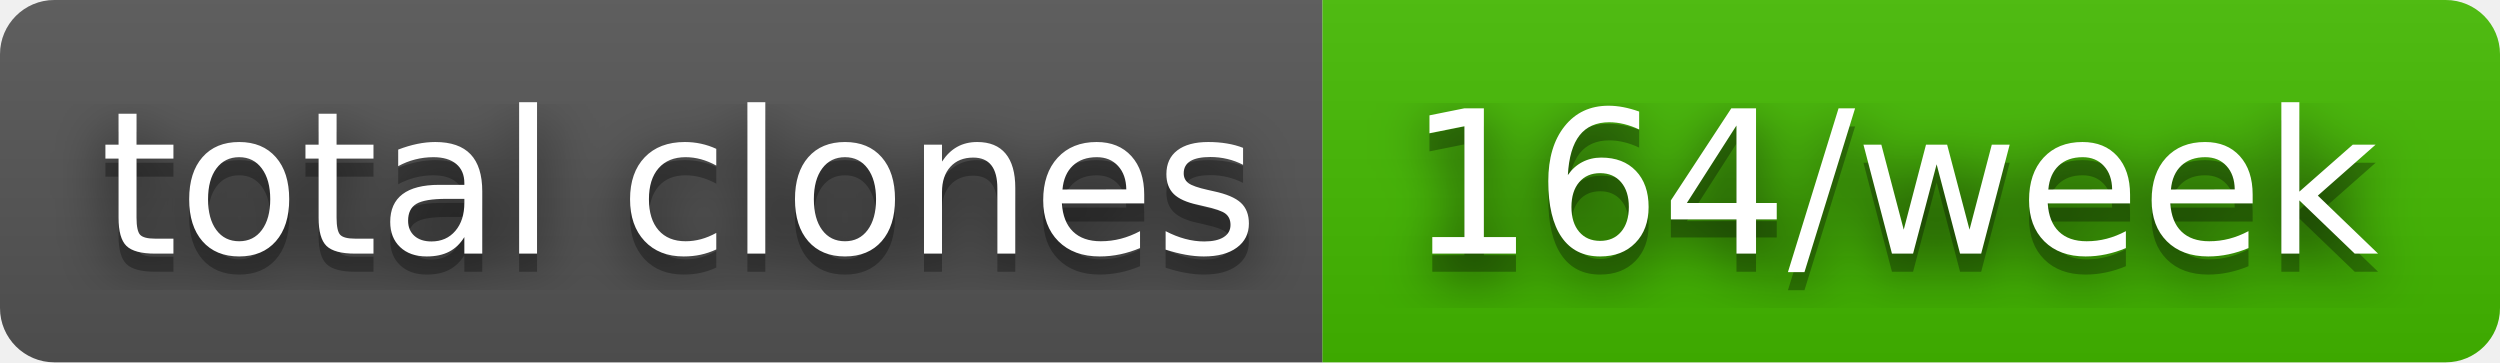
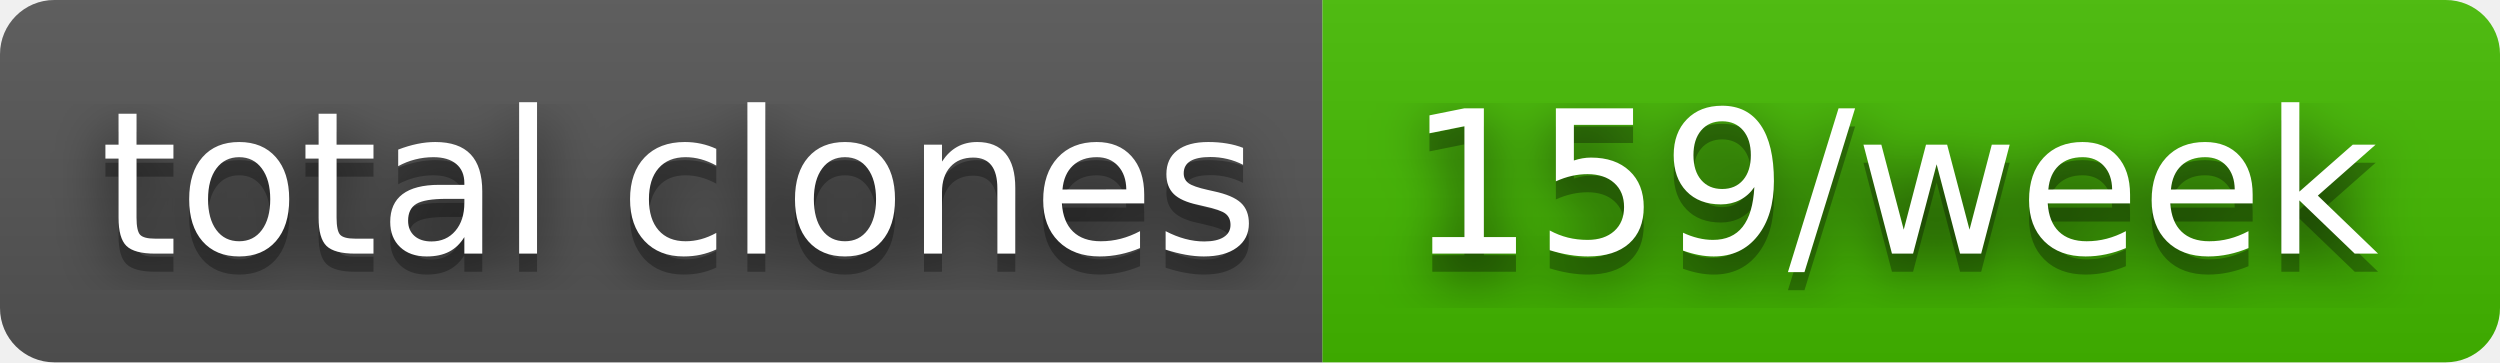
- <svg xmlns="http://www.w3.org/2000/svg" width="138" height="20" role="img" aria-label="total clones: 164/week">
+ <svg xmlns="http://www.w3.org/2000/svg" width="138" height="20" role="img" aria-label="total clones: 159/week">
  <filter id="blur">
    <feGaussianBlur stdDeviation="16" />
  </filter>
  <linearGradient id="s" x2="0" y2="100%">
    <stop offset="0" stop-color="#bbb" stop-opacity=".1" />
    <stop offset="1" stop-opacity=".1" />
  </linearGradient>
  <clipPath id="r">
    <rect width="138" height="20" rx="3" />
  </clipPath>
  <g clip-path="url(#r)">
    <rect width="73" height="20" fill="#555" />
    <rect x="73" width="65" height="20" fill="#4b0" />
    <rect width="138" height="20" fill="url(#s)" />
  </g>
  <g fill="#fff" text-anchor="middle" font-family="Verdana,Geneva,DejaVu Sans,sans-serif" text-rendering="geometricPrecision" font-size="110">
    <g transform="scale(.1)">
      <g aria-hidden="true" fill="#010101">
        <text x="375" y="150" fill-opacity=".8" filter="url(#blur)" textLength="630">total clones</text>
        <text x="375" y="150" fill-opacity=".3" textLength="630">total clones</text>
      </g>
      <text x="375" y="140" textLength="630">total clones</text>
    </g>
    <g transform="scale(.1)">
      <g aria-hidden="true" fill="#010101">
-         <text x="1045" y="150" fill-opacity=".8" filter="url(#blur)" textLength="550">164/week</text>
-         <text x="1045" y="150" fill-opacity=".3" textLength="550">164/week</text>
+         <text x="1045" y="150" fill-opacity=".8" filter="url(#blur)" textLength="550">159/week</text>
+         <text x="1045" y="150" fill-opacity=".3" textLength="550">159/week</text>
      </g>
-       <text x="1045" y="140" textLength="550">164/week</text>
+       <text x="1045" y="140" textLength="550">159/week</text>
    </g>
  </g>
</svg>
